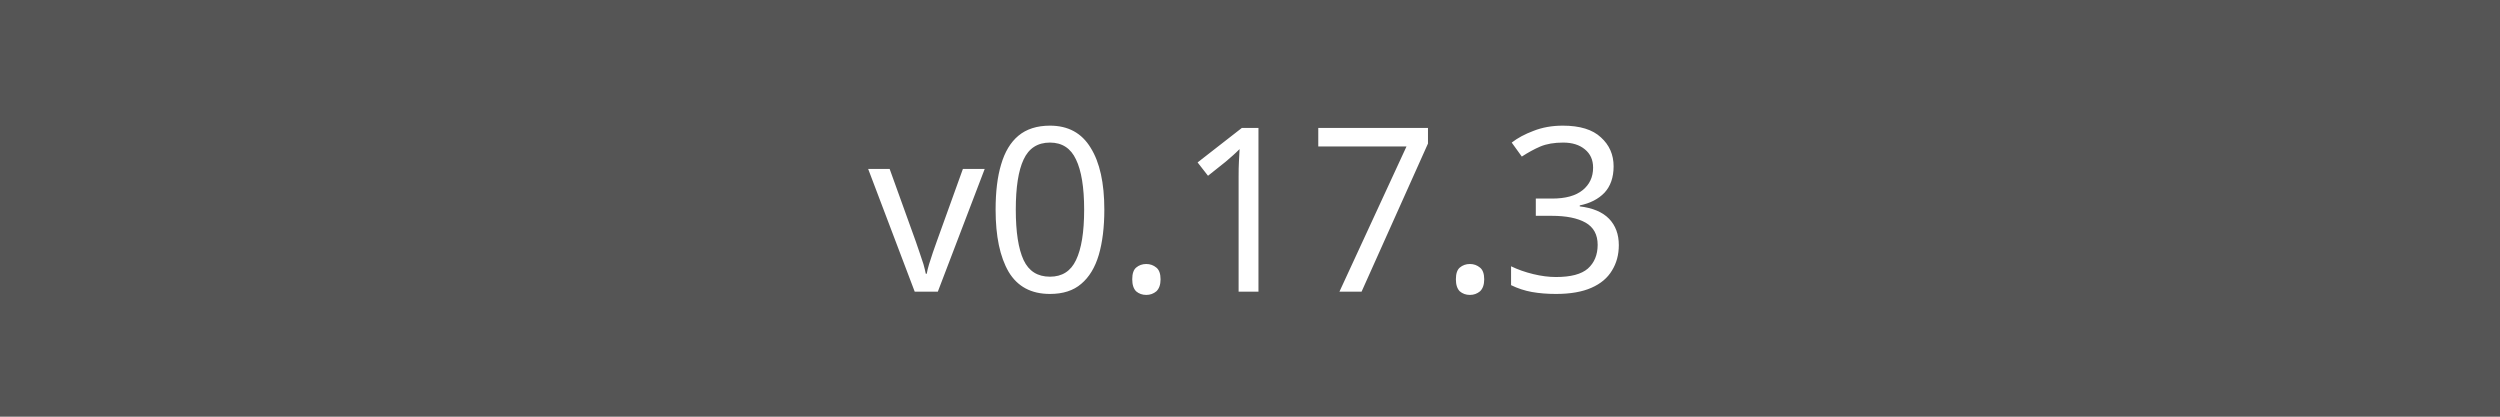
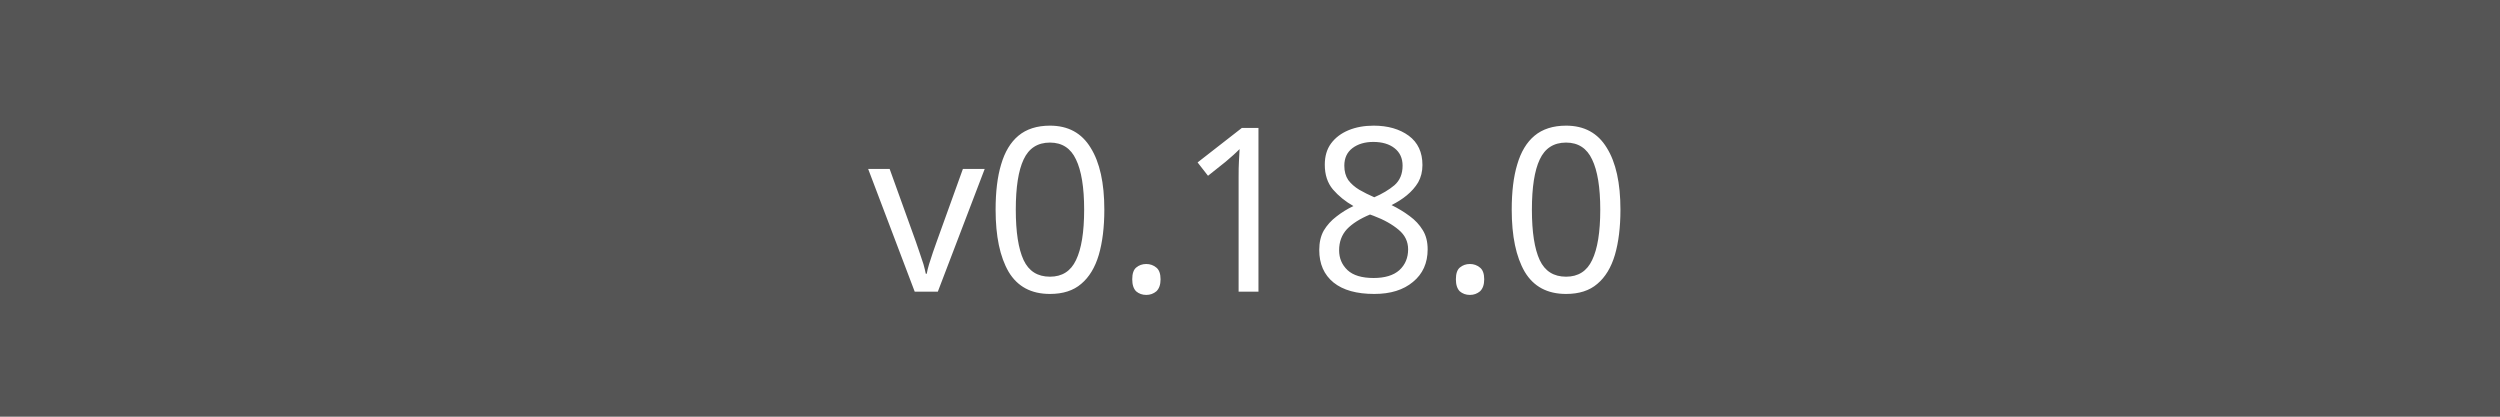
<svg xmlns="http://www.w3.org/2000/svg" width="120" height="20">
  <rect width="120" height="20" fill="#555" />
-   <text x="60" y="14" fill="#fff" font-family="Verdana" font-size="11" text-anchor="middle">v0.17.3</text>
+   <text x="60" y="14" fill="#fff" font-family="Verdana" font-size="11" text-anchor="middle">v0.18.0</text>
</svg>
